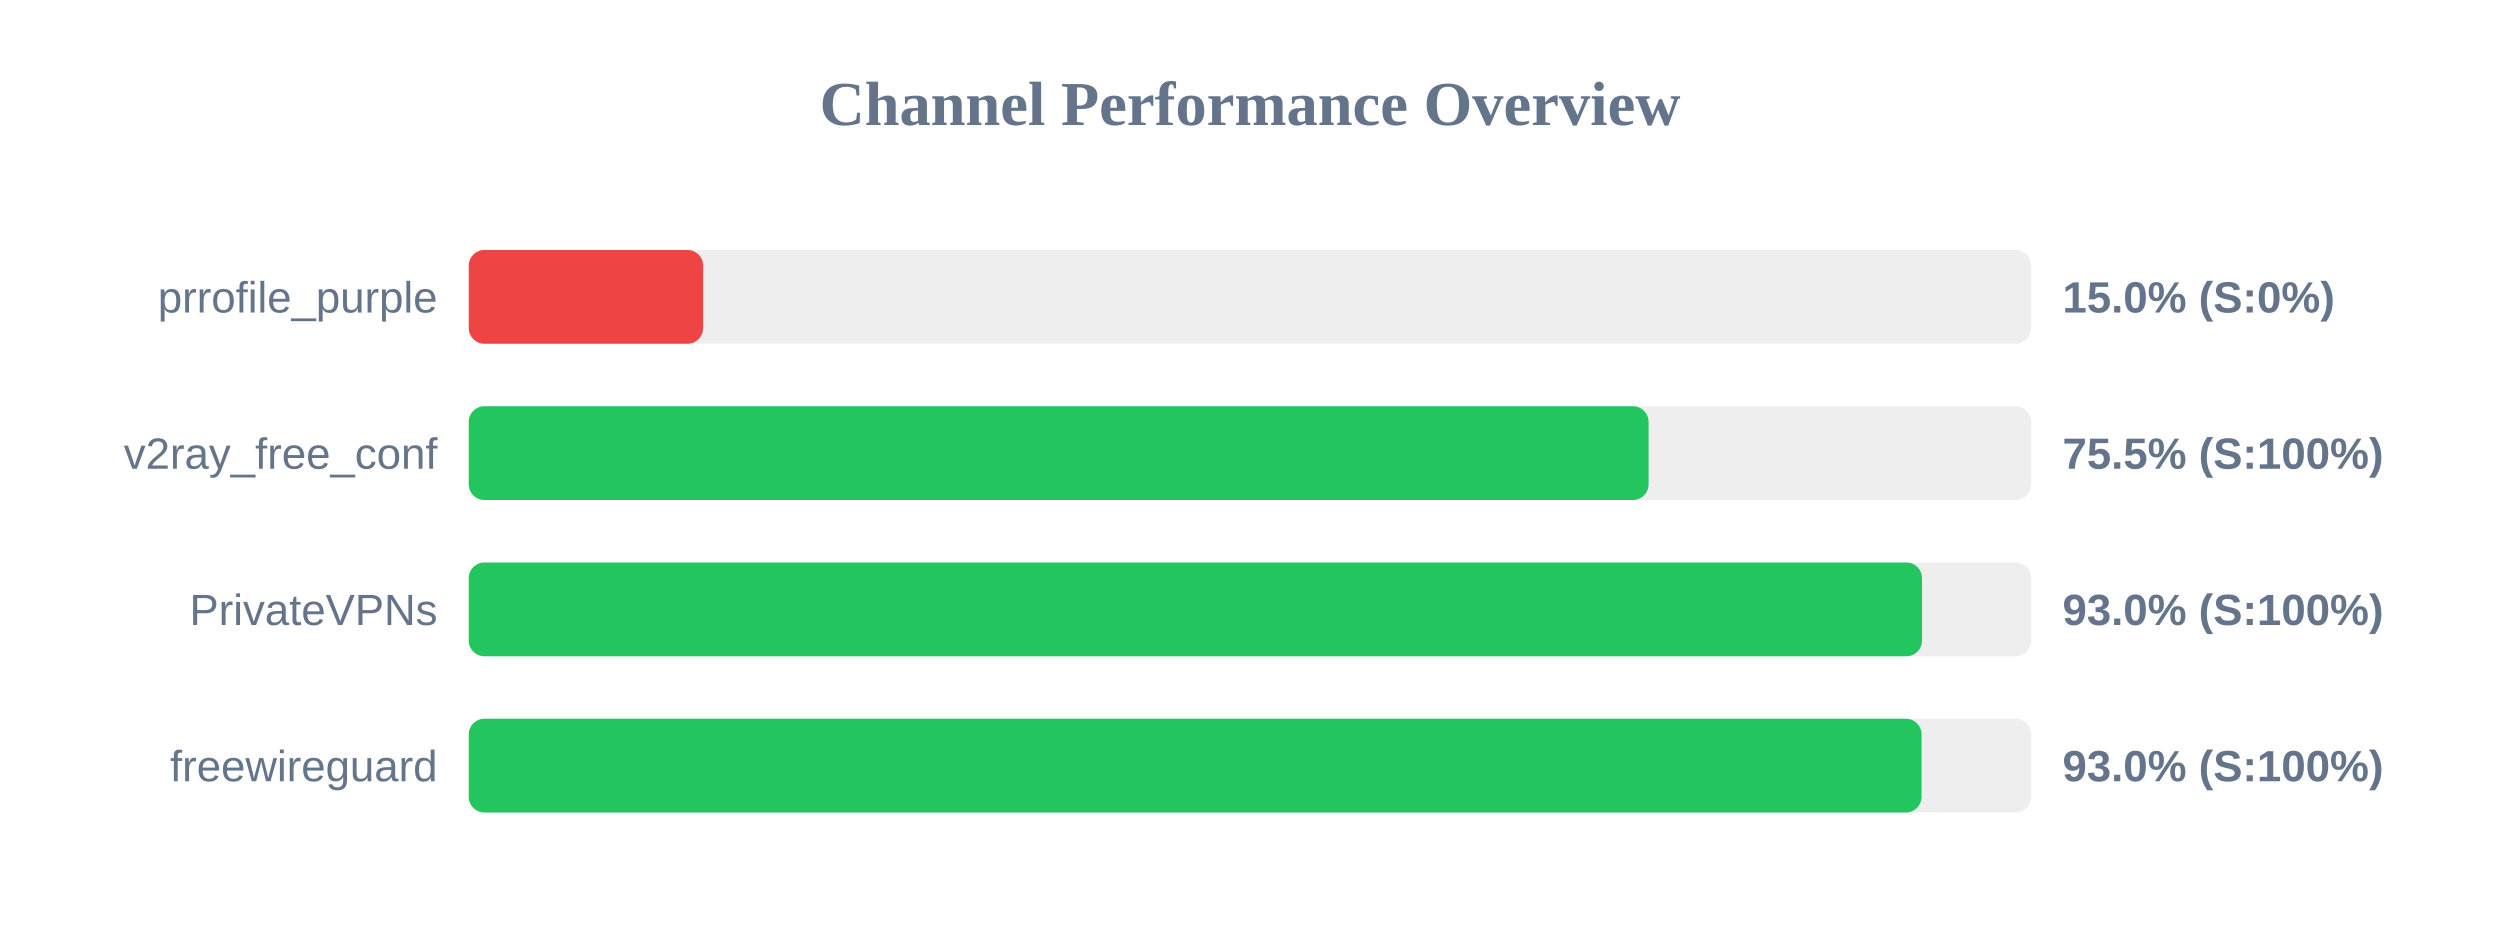
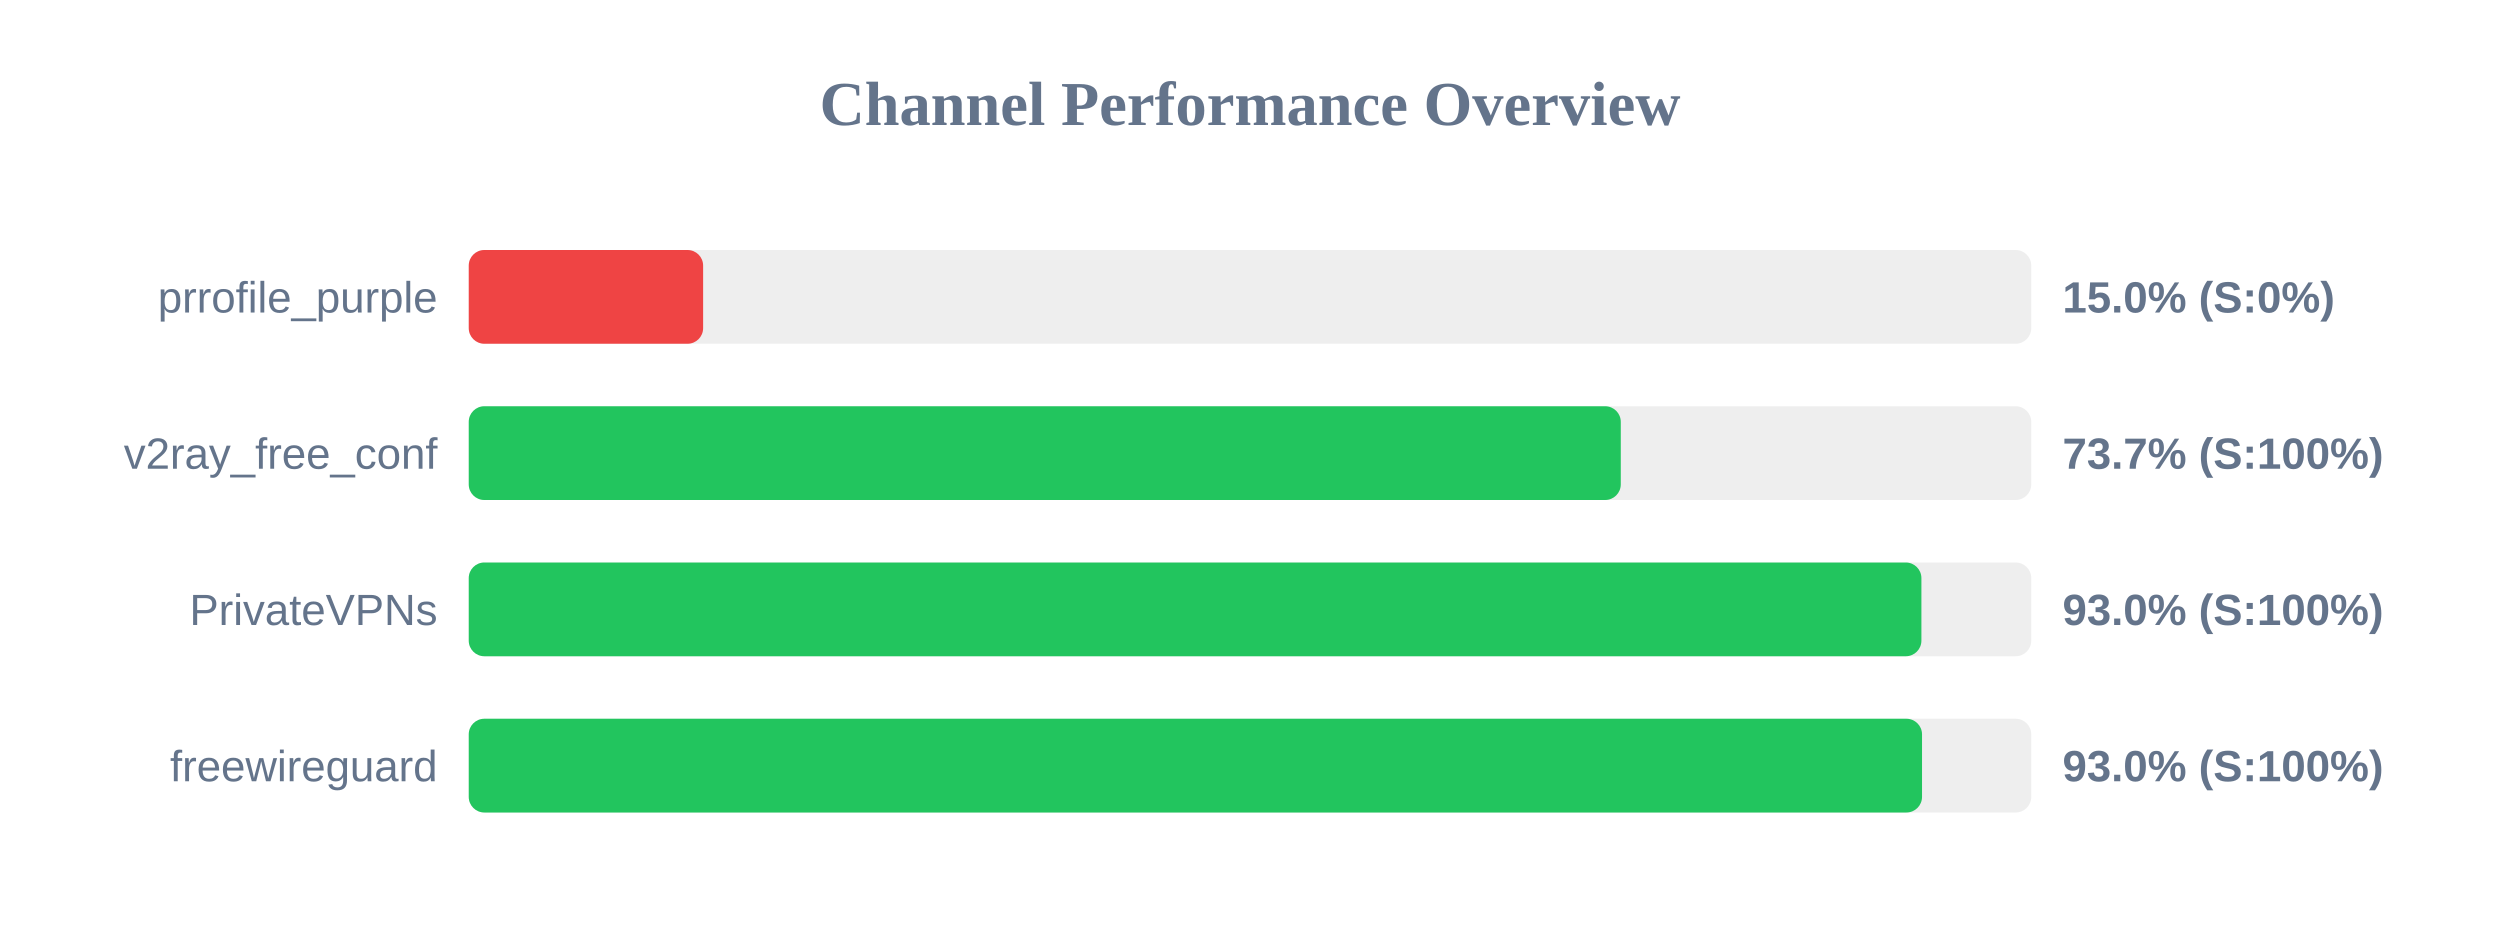
<svg xmlns="http://www.w3.org/2000/svg" width="800" height="300" version="1.1">
  <style>
        .row { font: 14px Arial; fill: #64748b; }
        .score { font: bold 14px Arial; fill: #64748b; }
    </style>
  <text x="400" y="40" text-anchor="middle" font-size="20px" font-weight="bold" fill="#64748b">Channel Performance Overview</text>
  <rect x="150" y="80" width="500" height="30" fill="#eee" rx="5" />
  <rect x="150" y="80" width="75.0" height="30" fill="#ef4444" rx="5" />
  <text x="140" y="100" text-anchor="end" class="row">prrofile_purple</text>
  <text x="660" y="100" text-anchor="start" class="score">15.0% (S:0%)</text>
  <rect x="150" y="130" width="500" height="30" fill="#eee" rx="5" />
-   <rect x="150" y="130" width="377.55" height="30" fill="#22c55e" rx="5" />
+   <rect x="150" y="130" width="368.65" height="30" fill="#22c55e" rx="5" />
  <text x="140" y="150" text-anchor="end" class="row">v2ray_free_conf</text>
-   <text x="660" y="150" text-anchor="start" class="score">75.5% (S:100%)</text>
+   <text x="660" y="150" text-anchor="start" class="score">73.7% (S:100%)</text>
  <rect x="150" y="180" width="500" height="30" fill="#eee" rx="5" />
-   <rect x="150" y="180" width="465.05" height="30" fill="#22c55e" rx="5" />
+   <rect x="150" y="180" width="464.85" height="30" fill="#22c55e" rx="5" />
  <text x="140" y="200" text-anchor="end" class="row">PrivateVPNs</text>
  <text x="660" y="200" text-anchor="start" class="score">93.0% (S:100%)</text>
  <rect x="150" y="230" width="500" height="30" fill="#eee" rx="5" />
-   <rect x="150" y="230" width="464.9" height="30" fill="#22c55e" rx="5" />
+   <rect x="150" y="230" width="465.05" height="30" fill="#22c55e" rx="5" />
  <text x="140" y="250" text-anchor="end" class="row">freewireguard</text>
  <text x="660" y="250" text-anchor="start" class="score">93.0% (S:100%)</text>
</svg>
